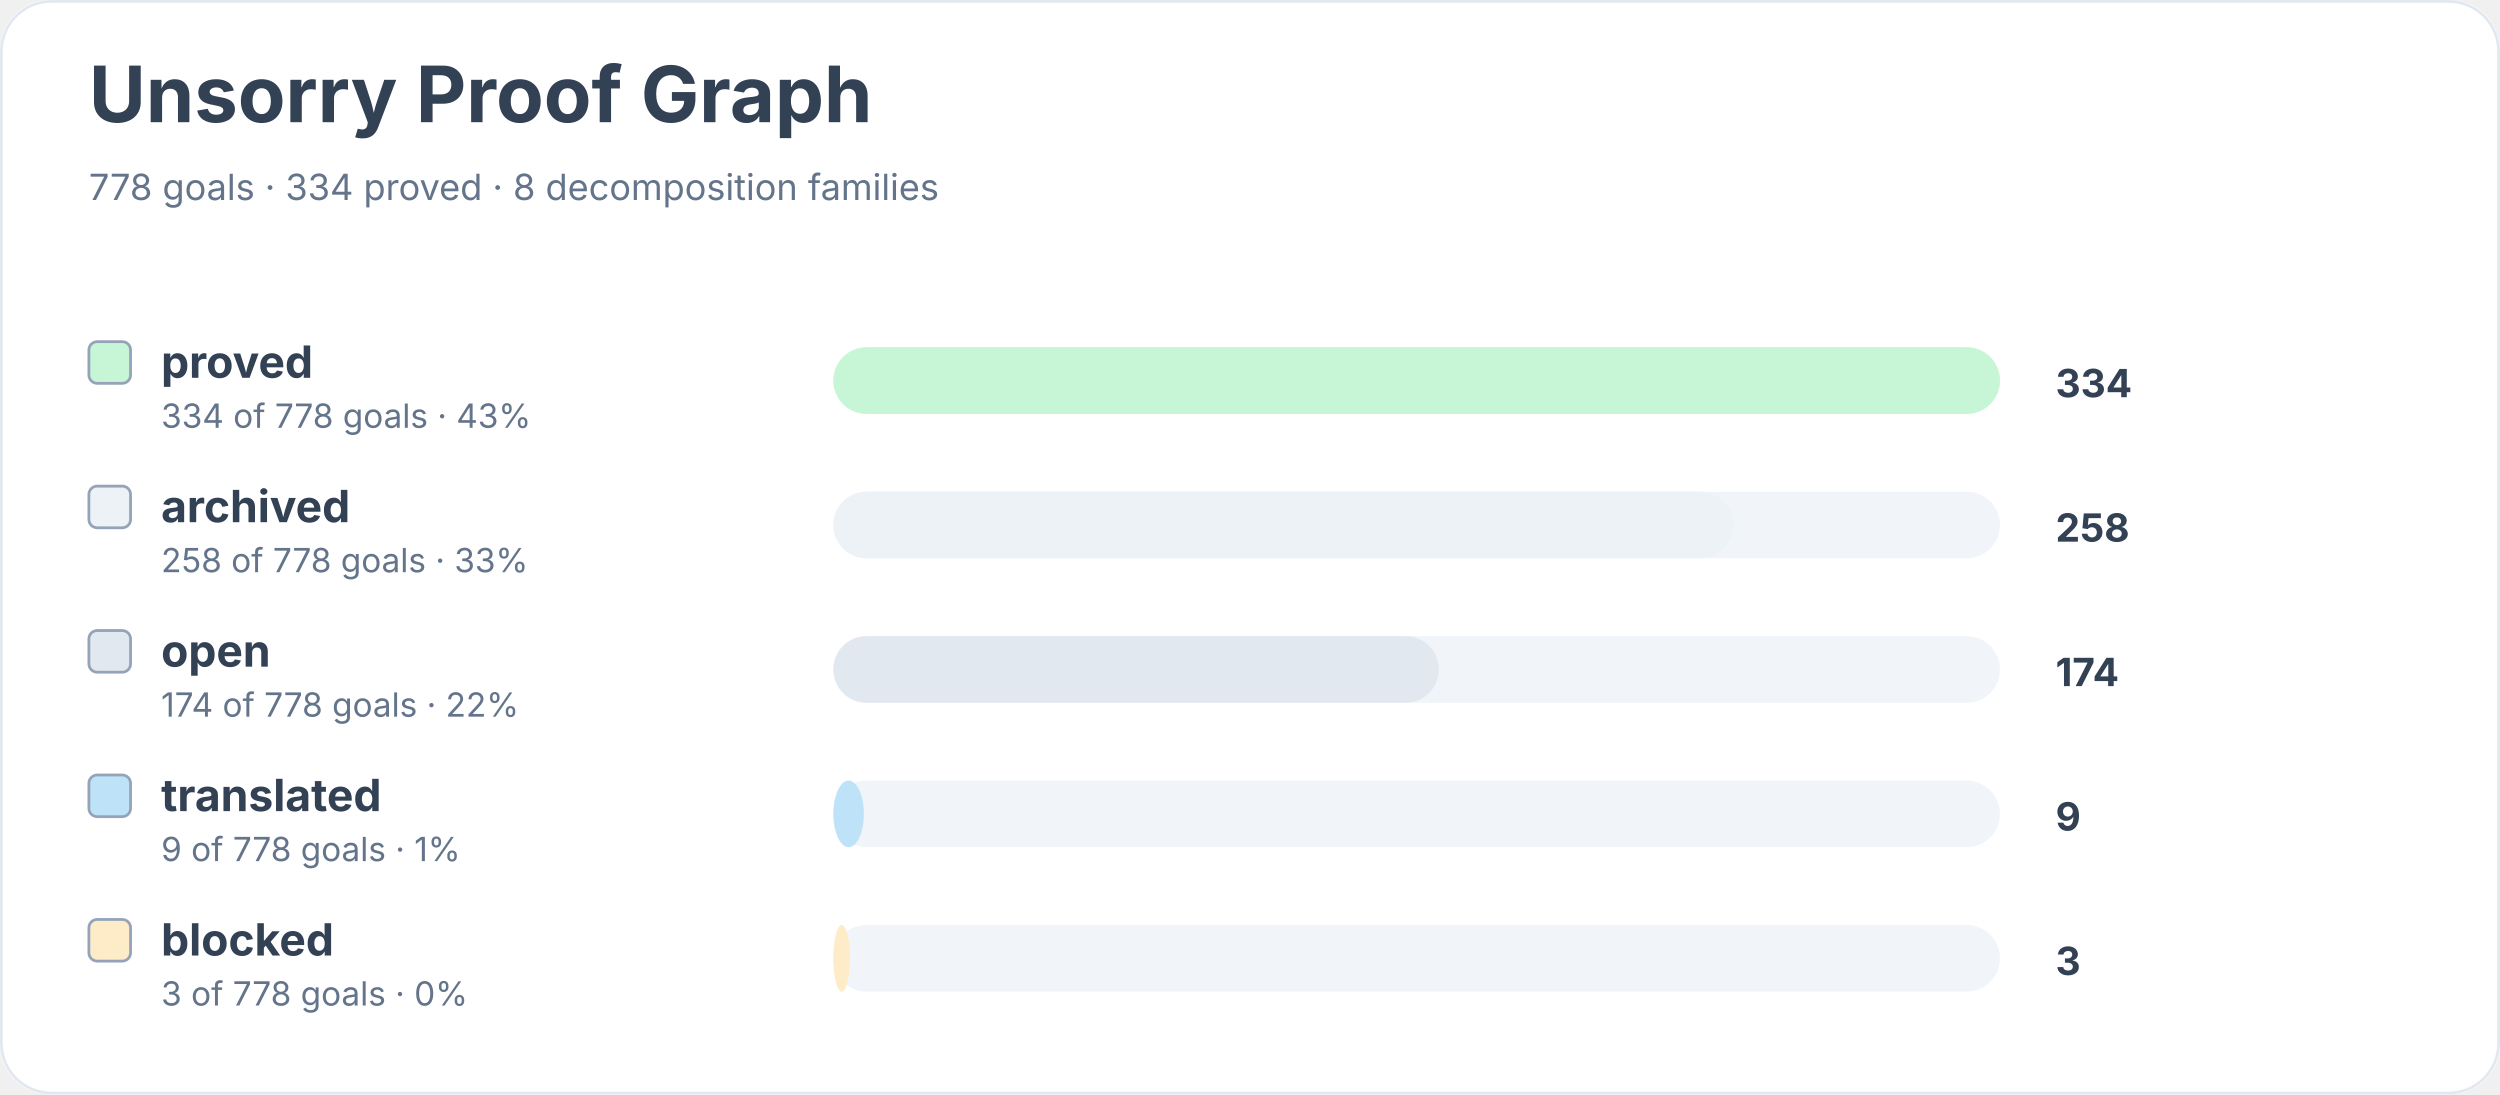
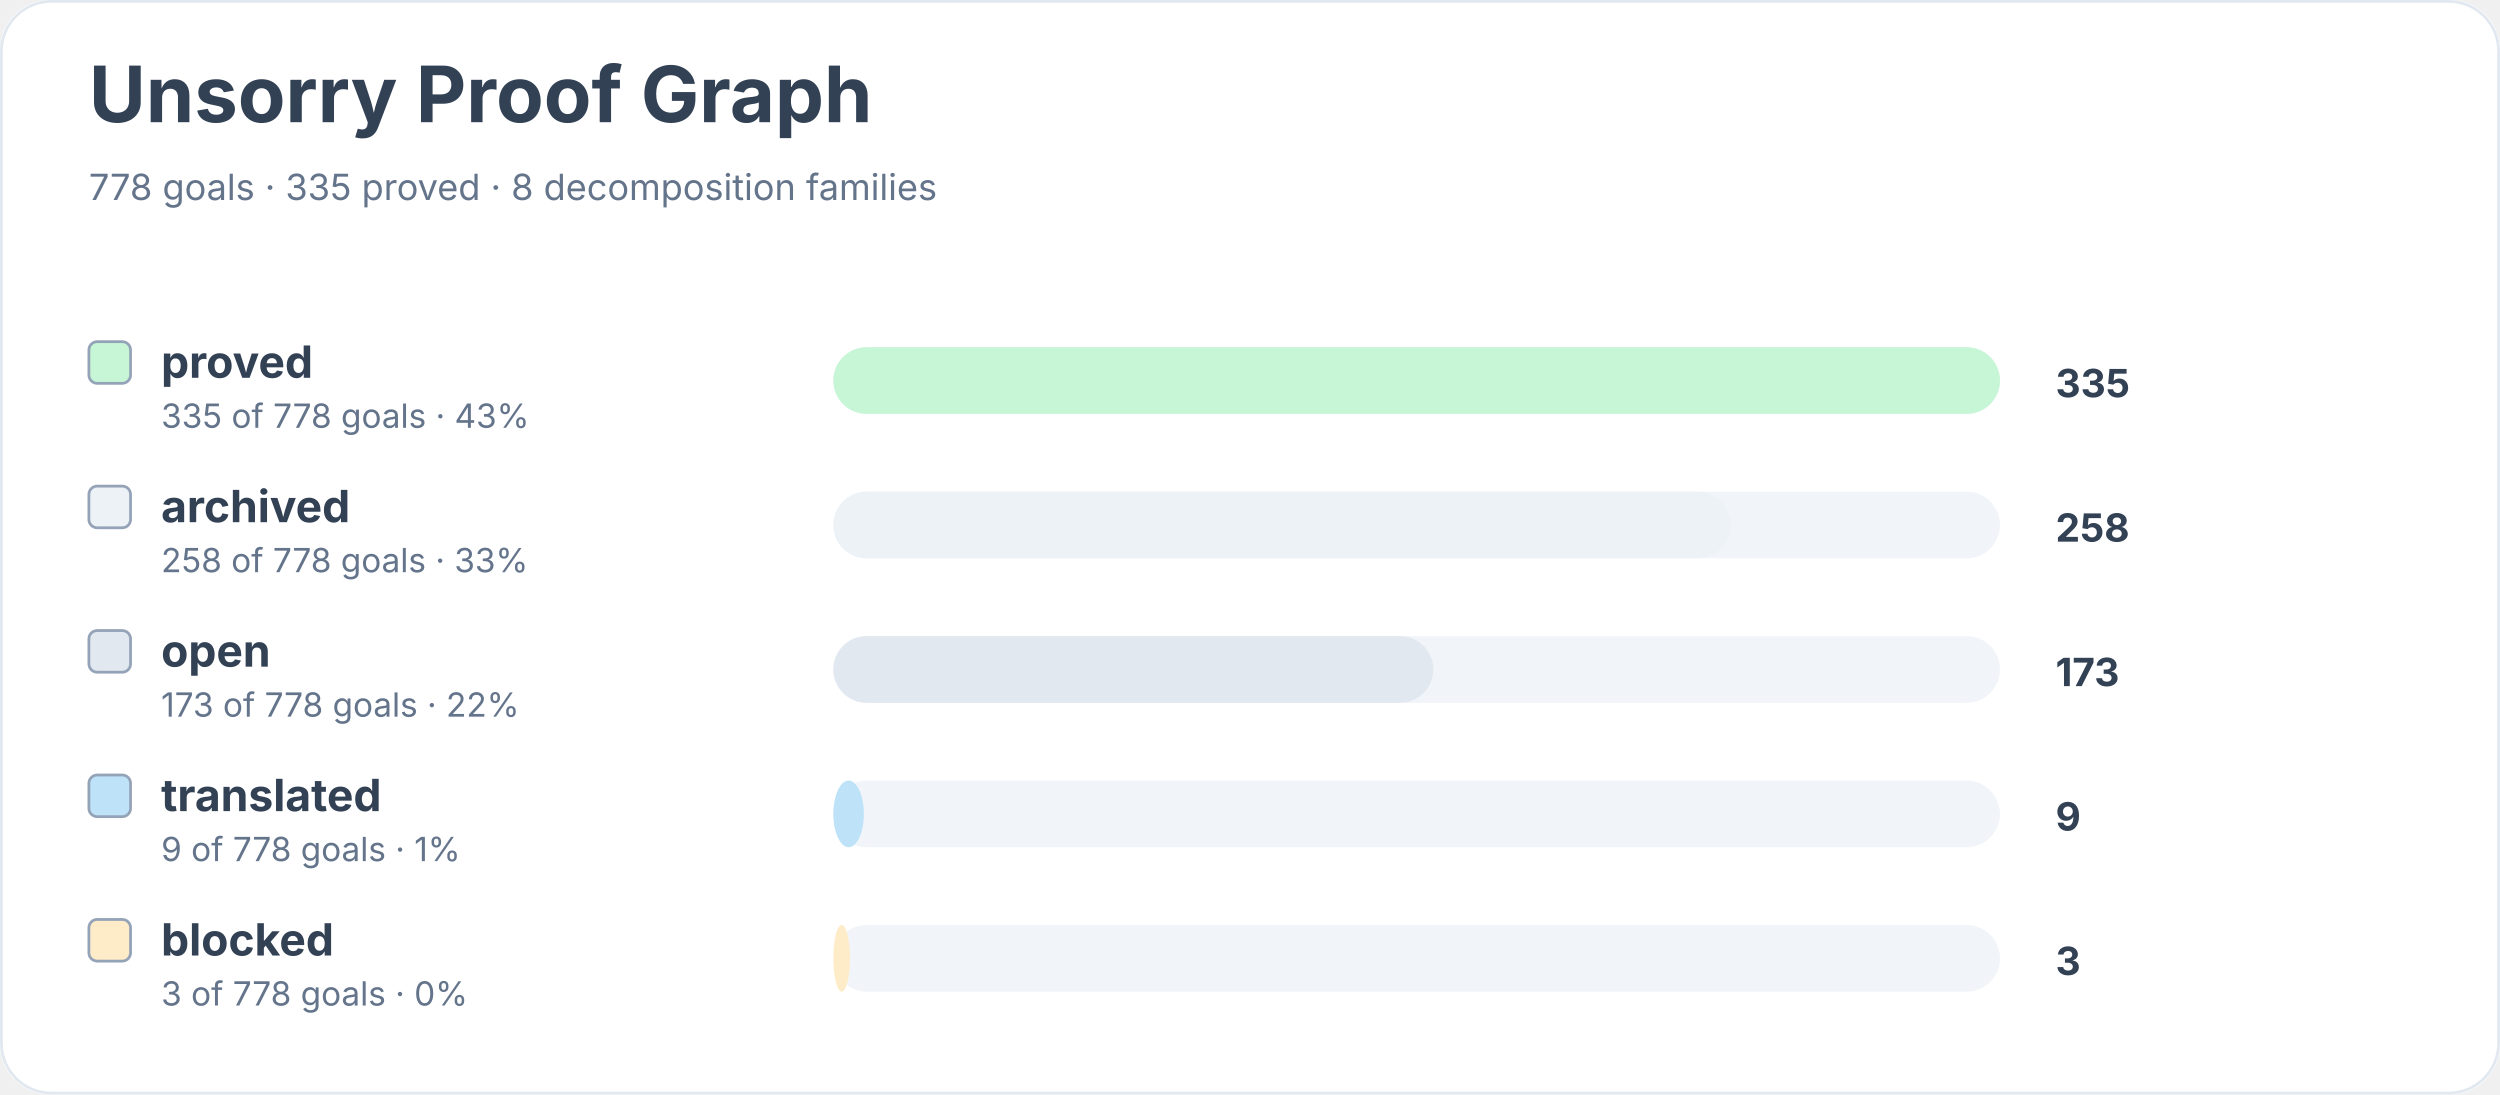
<svg xmlns="http://www.w3.org/2000/svg" width="900" height="394" viewBox="0 0 900 394" role="img" aria-labelledby="title desc">
  <rect width="900" height="100%" rx="18" fill="#ffffff" />
  <rect x="0.5" y="0.5" width="899" height="393" rx="18" fill="none" stroke="#e2e8f0" />
  <text x="32" y="44" font-family="Inter, system-ui, sans-serif" font-size="28" font-weight="700" fill="#334155">Unsorry Proof Graph</text>
-   <text x="32" y="72" font-family="Inter, system-ui, sans-serif" font-size="13" fill="#64748b">778 goals · 334 proved · 8 decomposition families</text>
+   <text x="32" y="72" font-family="Inter, system-ui, sans-serif" font-size="13" fill="#64748b">778 goals · 335 proved · 8 decomposition families</text>
  <rect x="32" y="123" width="15" height="15" rx="3" fill="#c6f6d5" stroke="#94a3b8" />
  <text x="58" y="136" font-family="Inter, system-ui, sans-serif" font-size="16" font-weight="650" fill="#334155">proved</text>
-   <text x="58" y="154" font-family="Inter, system-ui, sans-serif" font-size="12" fill="#64748b">334 of 778 goals · 43%</text>
+   <text x="58" y="154" font-family="Inter, system-ui, sans-serif" font-size="12" fill="#64748b">335 of 778 goals · 43%</text>
  <rect x="300" y="125" width="420" height="24" rx="12" fill="#f1f5f9" />
  <rect x="300" y="125" width="420" height="24" rx="12" fill="#c6f6d5" />
-   <text x="740" y="143" font-family="Inter, system-ui, sans-serif" font-size="14" font-weight="700" fill="#334155">334</text>
+   <text x="740" y="143" font-family="Inter, system-ui, sans-serif" font-size="14" font-weight="700" fill="#334155">335</text>
  <rect x="32" y="175" width="15" height="15" rx="3" fill="#edf2f7" stroke="#94a3b8" />
  <text x="58" y="188" font-family="Inter, system-ui, sans-serif" font-size="16" font-weight="650" fill="#334155">archived</text>
  <text x="58" y="206" font-family="Inter, system-ui, sans-serif" font-size="12" fill="#64748b">258 of 778 goals · 33%</text>
  <rect x="300" y="177" width="420" height="24" rx="12" fill="#f1f5f9" />
-   <rect x="300" y="177" width="324" height="24" rx="12" fill="#edf2f7" />
+   <rect x="300" y="177" width="323" height="24" rx="12" fill="#edf2f7" />
  <text x="740" y="195" font-family="Inter, system-ui, sans-serif" font-size="14" font-weight="700" fill="#334155">258</text>
  <rect x="32" y="227" width="15" height="15" rx="3" fill="#e2e8f0" stroke="#94a3b8" />
  <text x="58" y="240" font-family="Inter, system-ui, sans-serif" font-size="16" font-weight="650" fill="#334155">open</text>
-   <text x="58" y="258" font-family="Inter, system-ui, sans-serif" font-size="12" fill="#64748b">174 of 778 goals · 22%</text>
+   <text x="58" y="258" font-family="Inter, system-ui, sans-serif" font-size="12" fill="#64748b">173 of 778 goals · 22%</text>
  <rect x="300" y="229" width="420" height="24" rx="12" fill="#f1f5f9" />
-   <rect x="300" y="229" width="218" height="24" rx="12" fill="#e2e8f0" />
-   <text x="740" y="247" font-family="Inter, system-ui, sans-serif" font-size="14" font-weight="700" fill="#334155">174</text>
+   <rect x="300" y="229" width="216" height="24" rx="12" fill="#e2e8f0" />
+   <text x="740" y="247" font-family="Inter, system-ui, sans-serif" font-size="14" font-weight="700" fill="#334155">173</text>
  <rect x="32" y="279" width="15" height="15" rx="3" fill="#bee3f8" stroke="#94a3b8" />
  <text x="58" y="292" font-family="Inter, system-ui, sans-serif" font-size="16" font-weight="650" fill="#334155">translated</text>
  <text x="58" y="310" font-family="Inter, system-ui, sans-serif" font-size="12" fill="#64748b">9 of 778 goals · 1%</text>
  <rect x="300" y="281" width="420" height="24" rx="12" fill="#f1f5f9" />
  <rect x="300" y="281" width="11" height="24" rx="12" fill="#bee3f8" />
  <text x="740" y="299" font-family="Inter, system-ui, sans-serif" font-size="14" font-weight="700" fill="#334155">9</text>
  <rect x="32" y="331" width="15" height="15" rx="3" fill="#feebc8" stroke="#94a3b8" />
  <text x="58" y="344" font-family="Inter, system-ui, sans-serif" font-size="16" font-weight="650" fill="#334155">blocked</text>
  <text x="58" y="362" font-family="Inter, system-ui, sans-serif" font-size="12" fill="#64748b">3 of 778 goals · 0%</text>
  <rect x="300" y="333" width="420" height="24" rx="12" fill="#f1f5f9" />
  <rect x="300" y="333" width="6" height="24" rx="12" fill="#feebc8" />
  <text x="740" y="351" font-family="Inter, system-ui, sans-serif" font-size="14" font-weight="700" fill="#334155">3</text>
</svg>
